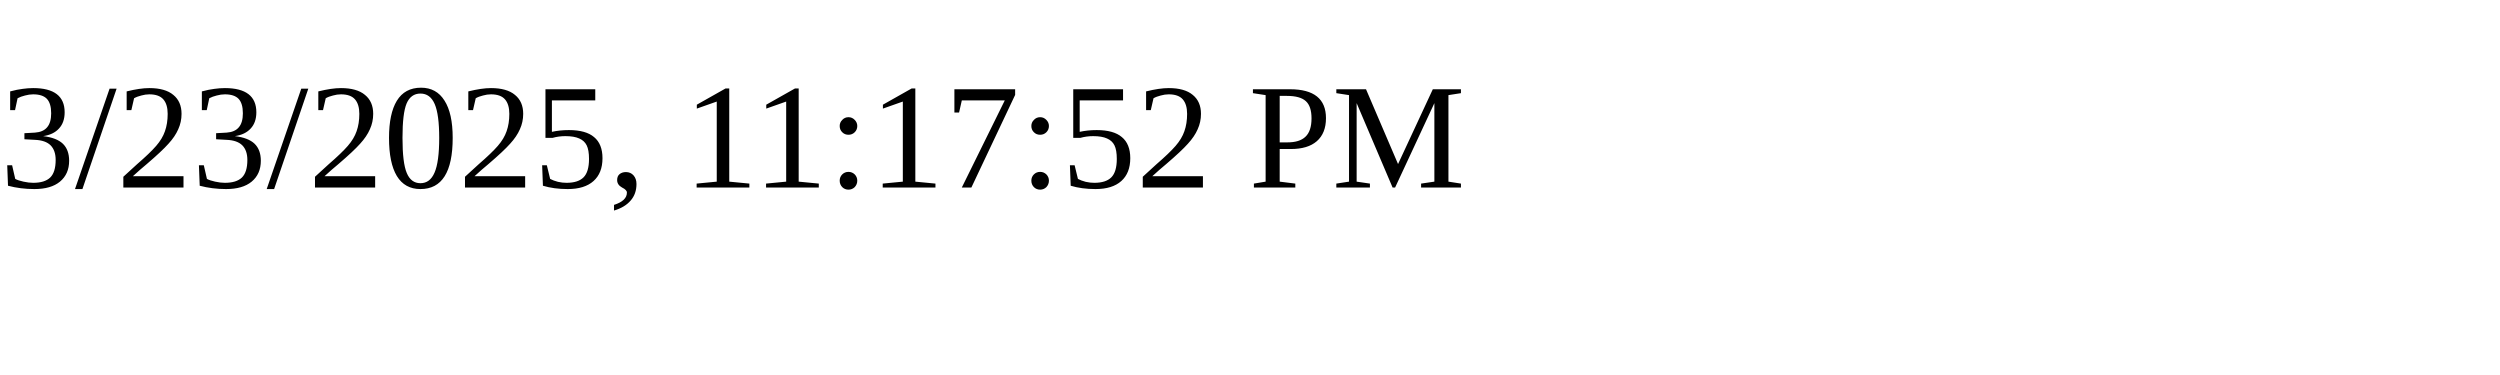
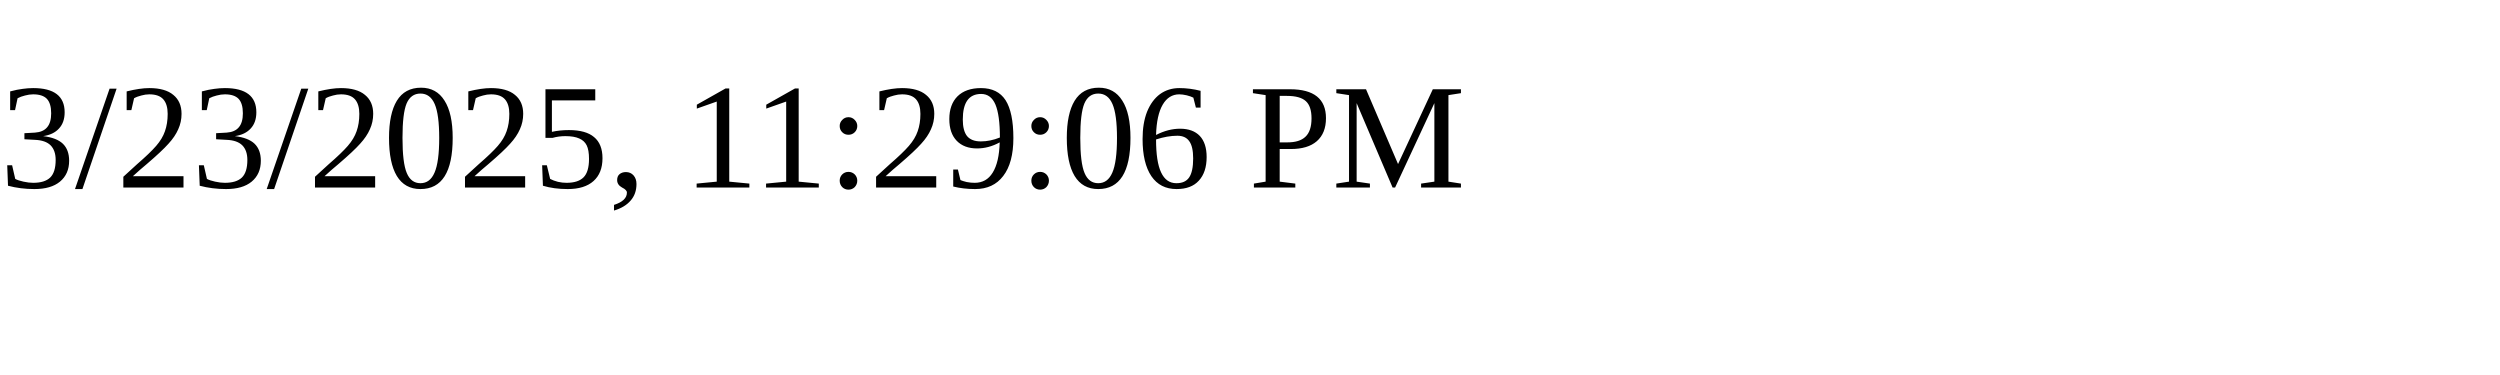
<svg xmlns="http://www.w3.org/2000/svg" height="30" width="200">
-   <text x="0" y="15">3/23/2025, 11:17:52 PM</text>
+   <text x="0" y="15">3/23/2025, 11:29:06 PM</text>
</svg>
